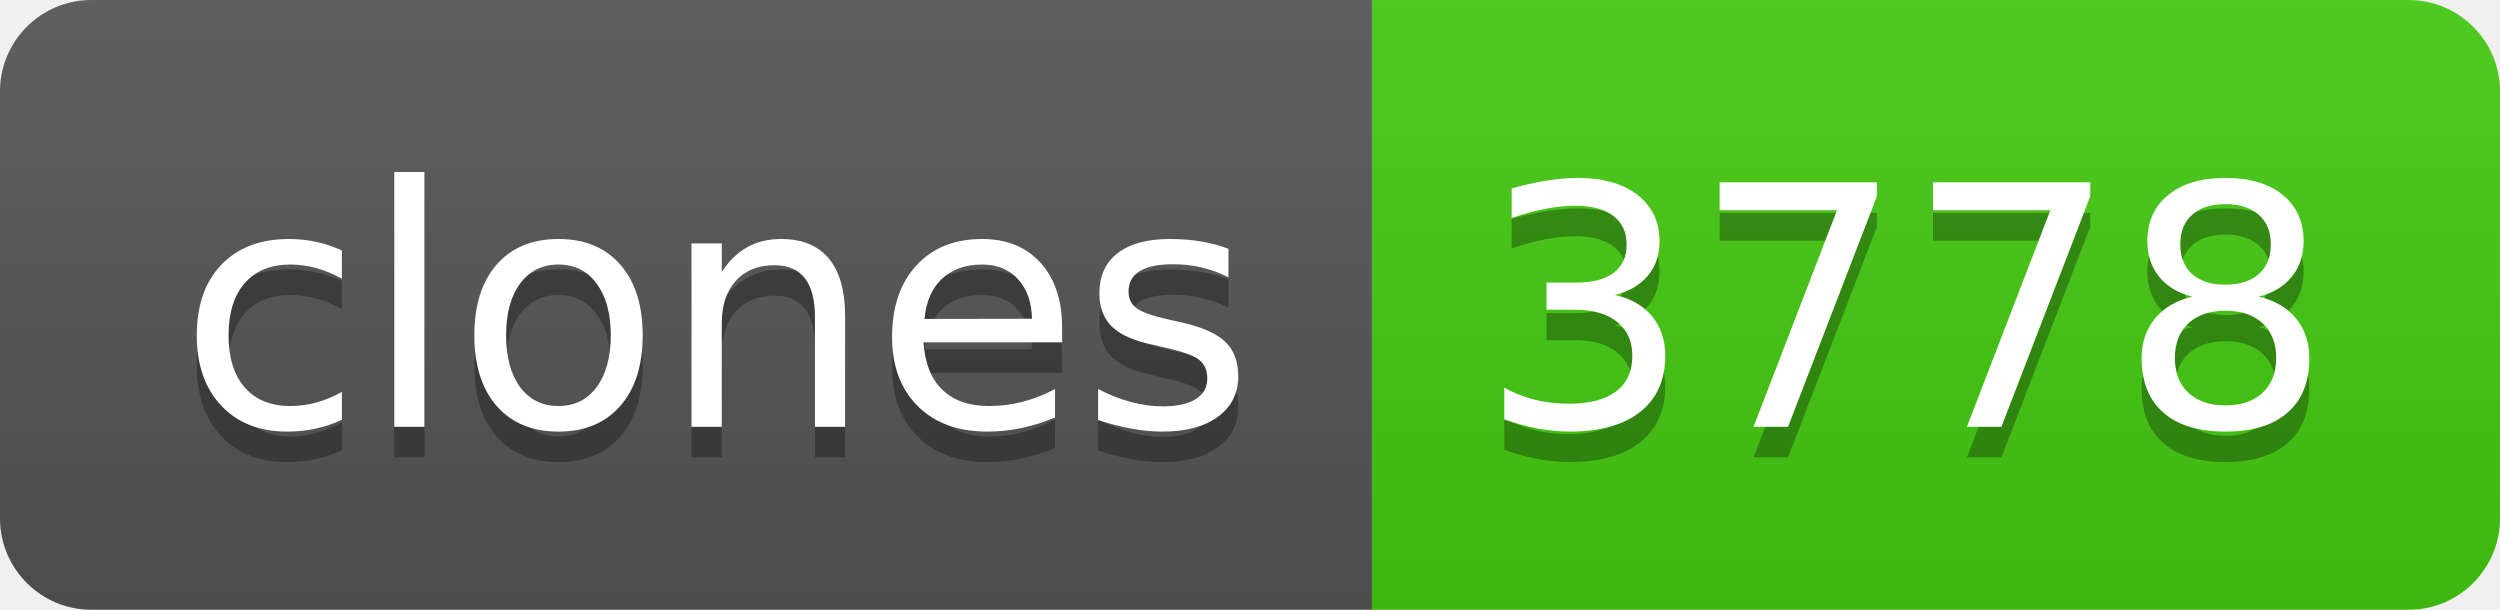
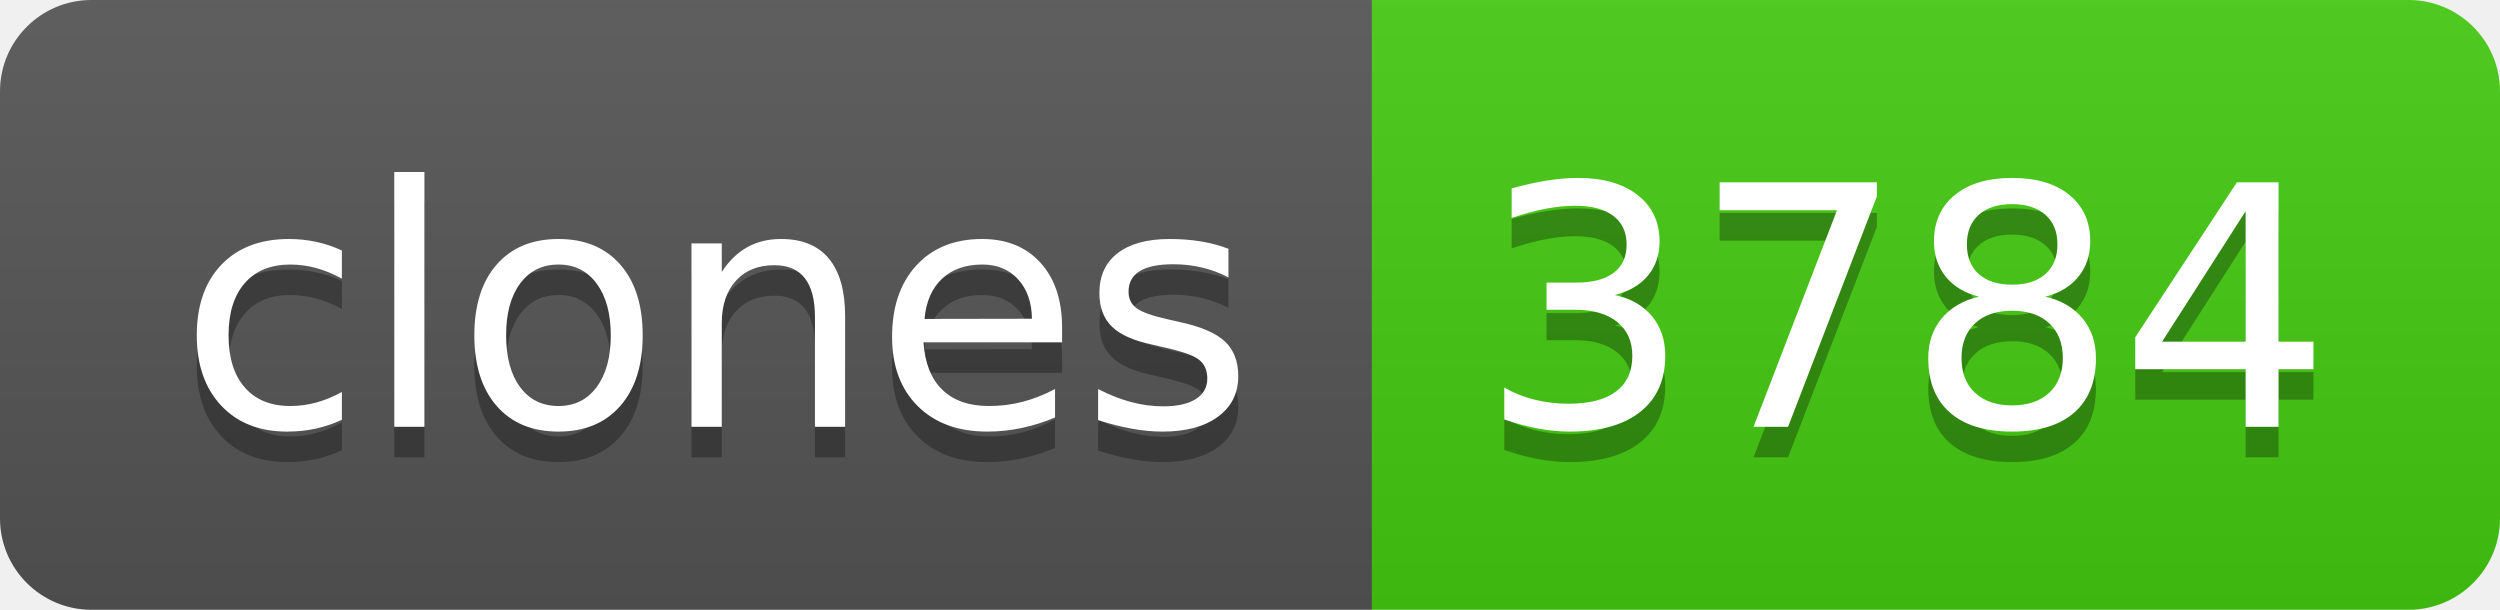
- <svg xmlns="http://www.w3.org/2000/svg" width="82" height="20" role="img" aria-label="clones: 3778">
+ <svg xmlns="http://www.w3.org/2000/svg" width="82" height="20" role="img" aria-label="clones: 3784">
  <linearGradient id="s" x2="0" y2="100%">
    <stop offset="0" stop-color="#bbb" stop-opacity=".1" />
    <stop offset="1" stop-opacity=".1" />
  </linearGradient>
  <clipPath id="r">
    <rect width="82" height="20" rx="3" fill="#fff" />
  </clipPath>
  <g clip-path="url(#r)">
    <rect width="45" height="20" fill="#555" />
    <rect x="45" width="37" height="20" fill="#4c1" />
    <rect width="82" height="20" fill="url(#s)" />
  </g>
  <g fill="#fff" text-anchor="middle" font-family="Verdana,Geneva,DejaVu Sans,sans-serif" text-rendering="geometricPrecision" font-size="110">
    <text aria-hidden="true" x="235" y="150" fill="#010101" fill-opacity=".3" transform="scale(.1)" textLength="350">clones</text>
    <text x="235" y="140" transform="scale(.1)" fill="#fff" textLength="350">clones</text>
-     <text aria-hidden="true" x="625" y="150" fill="#010101" fill-opacity=".3" transform="scale(.1)" textLength="270">3778</text>
-     <text x="625" y="140" transform="scale(.1)" fill="#fff" textLength="270">3778</text>
+     <text aria-hidden="true" x="625" y="150" fill="#010101" fill-opacity=".3" transform="scale(.1)" textLength="270">3784</text>
+     <text x="625" y="140" transform="scale(.1)" fill="#fff" textLength="270">3784</text>
  </g>
</svg>
